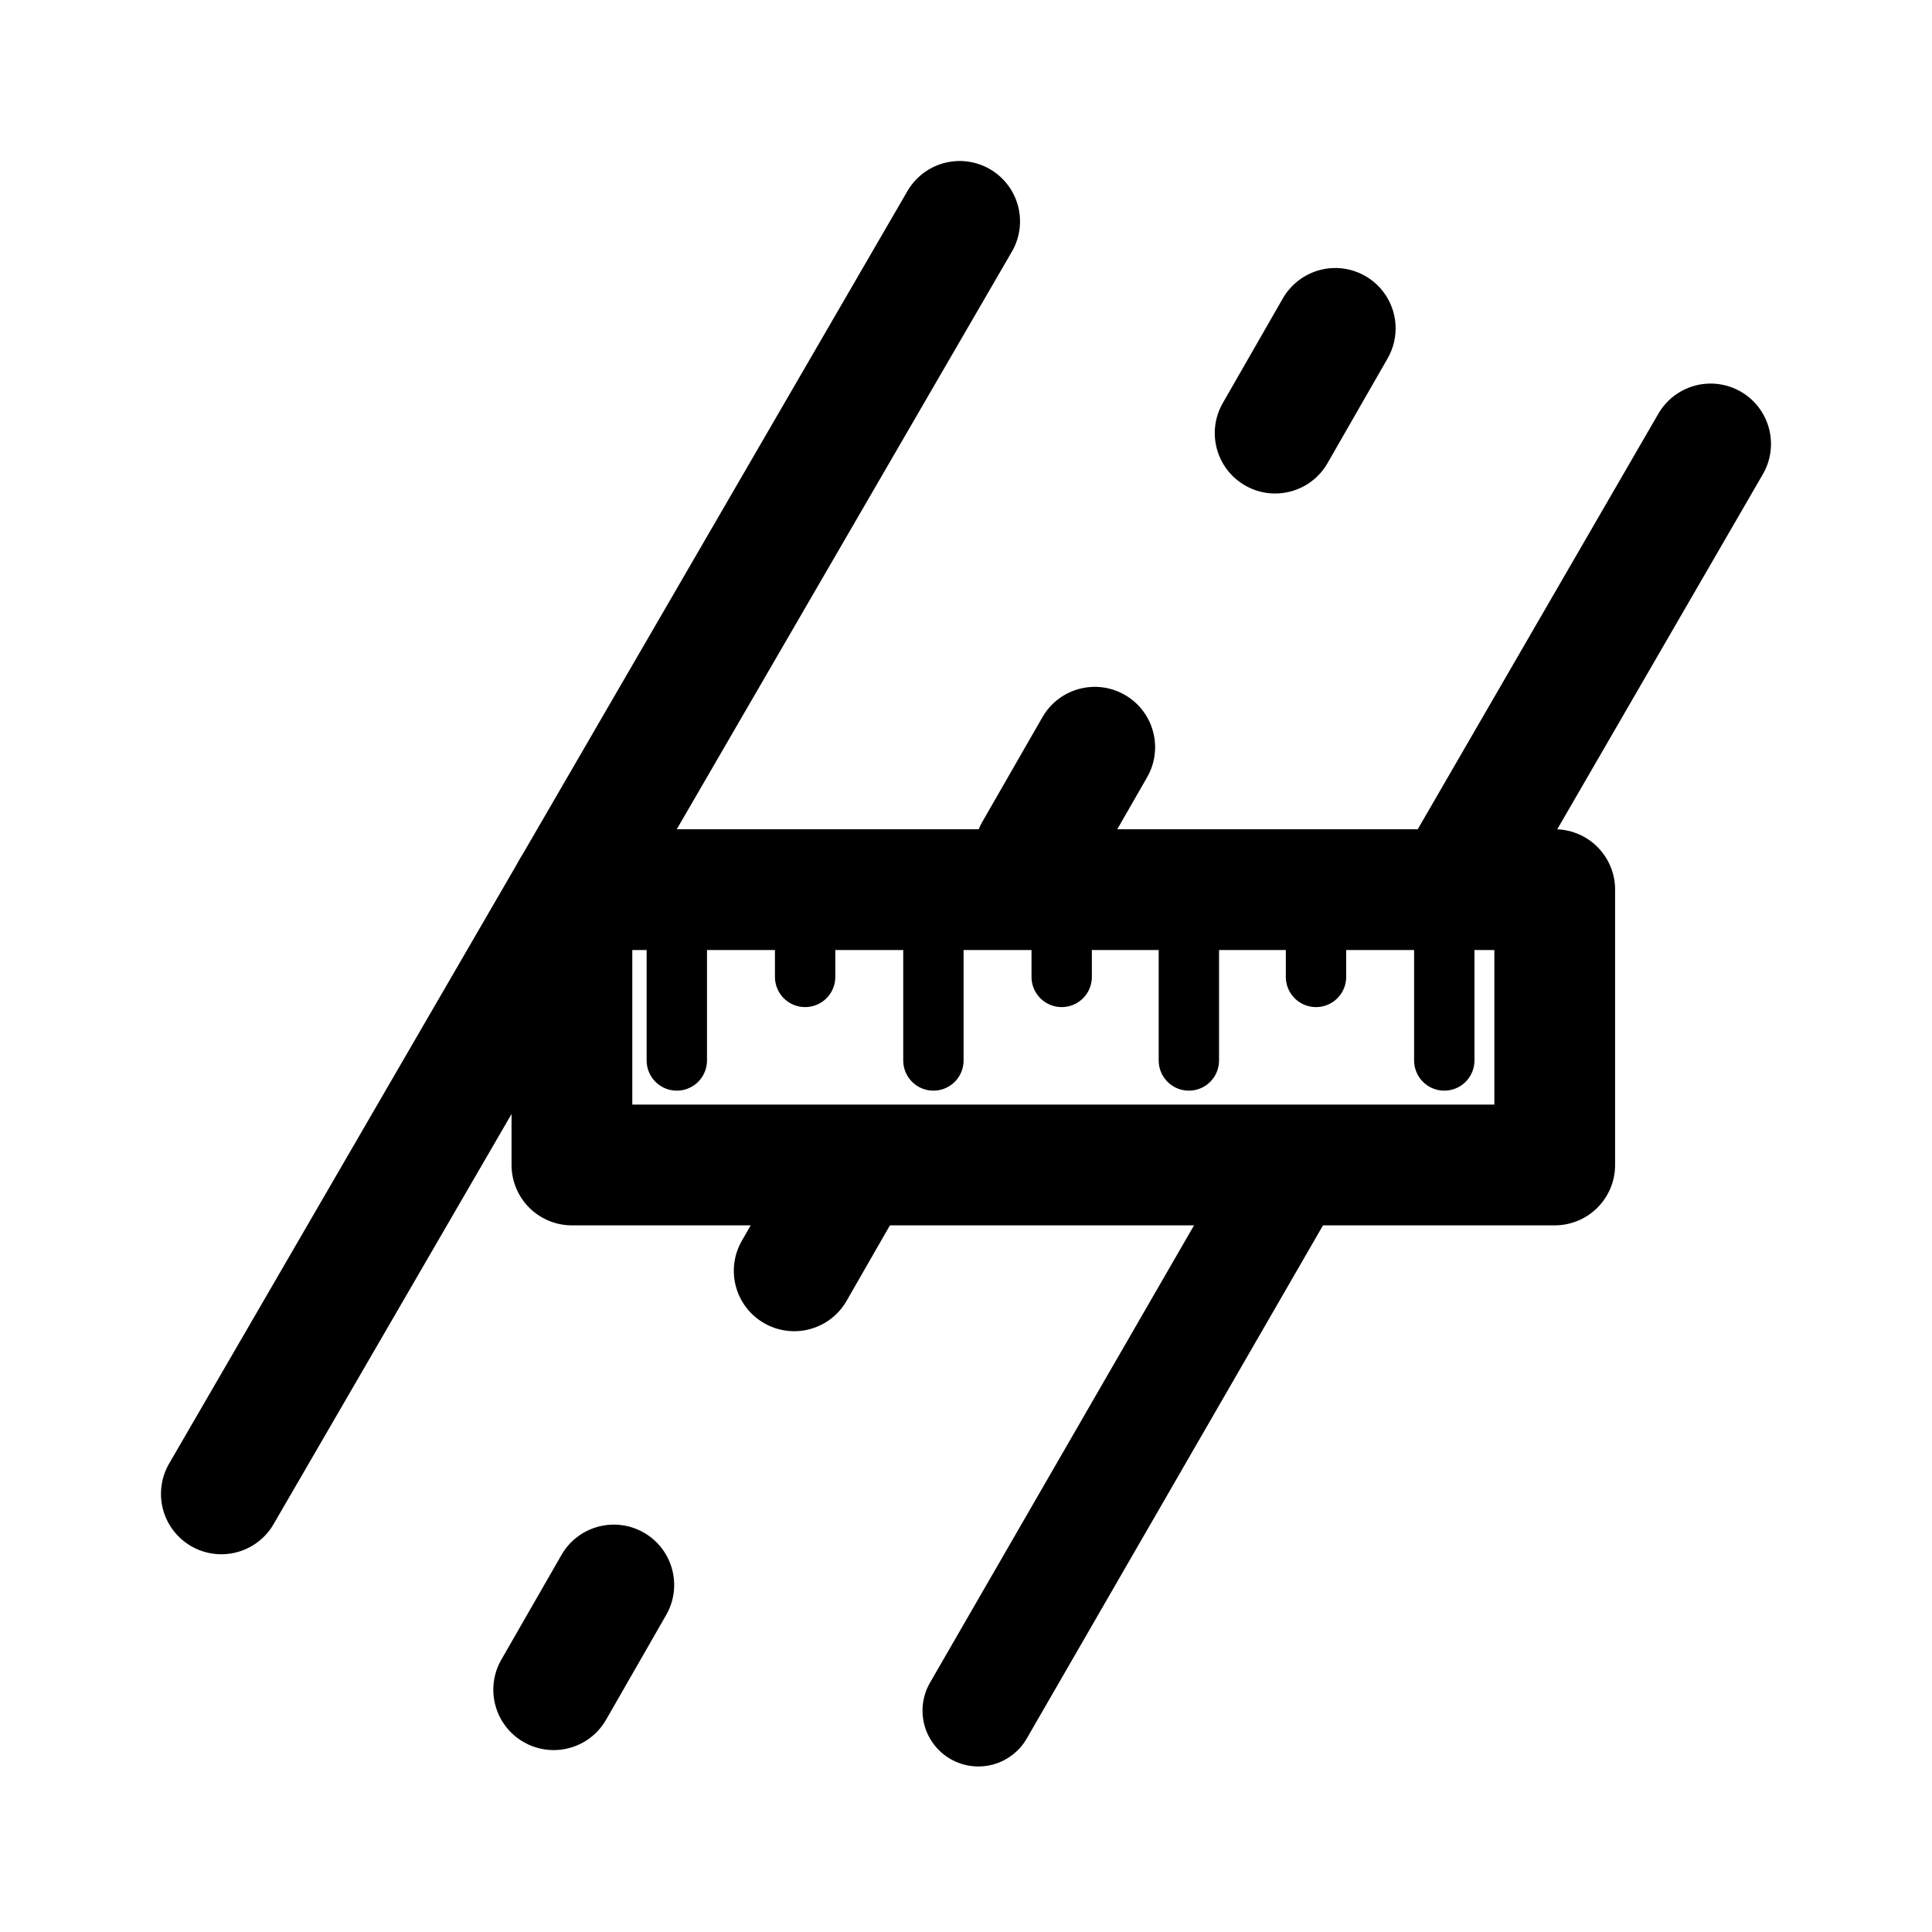
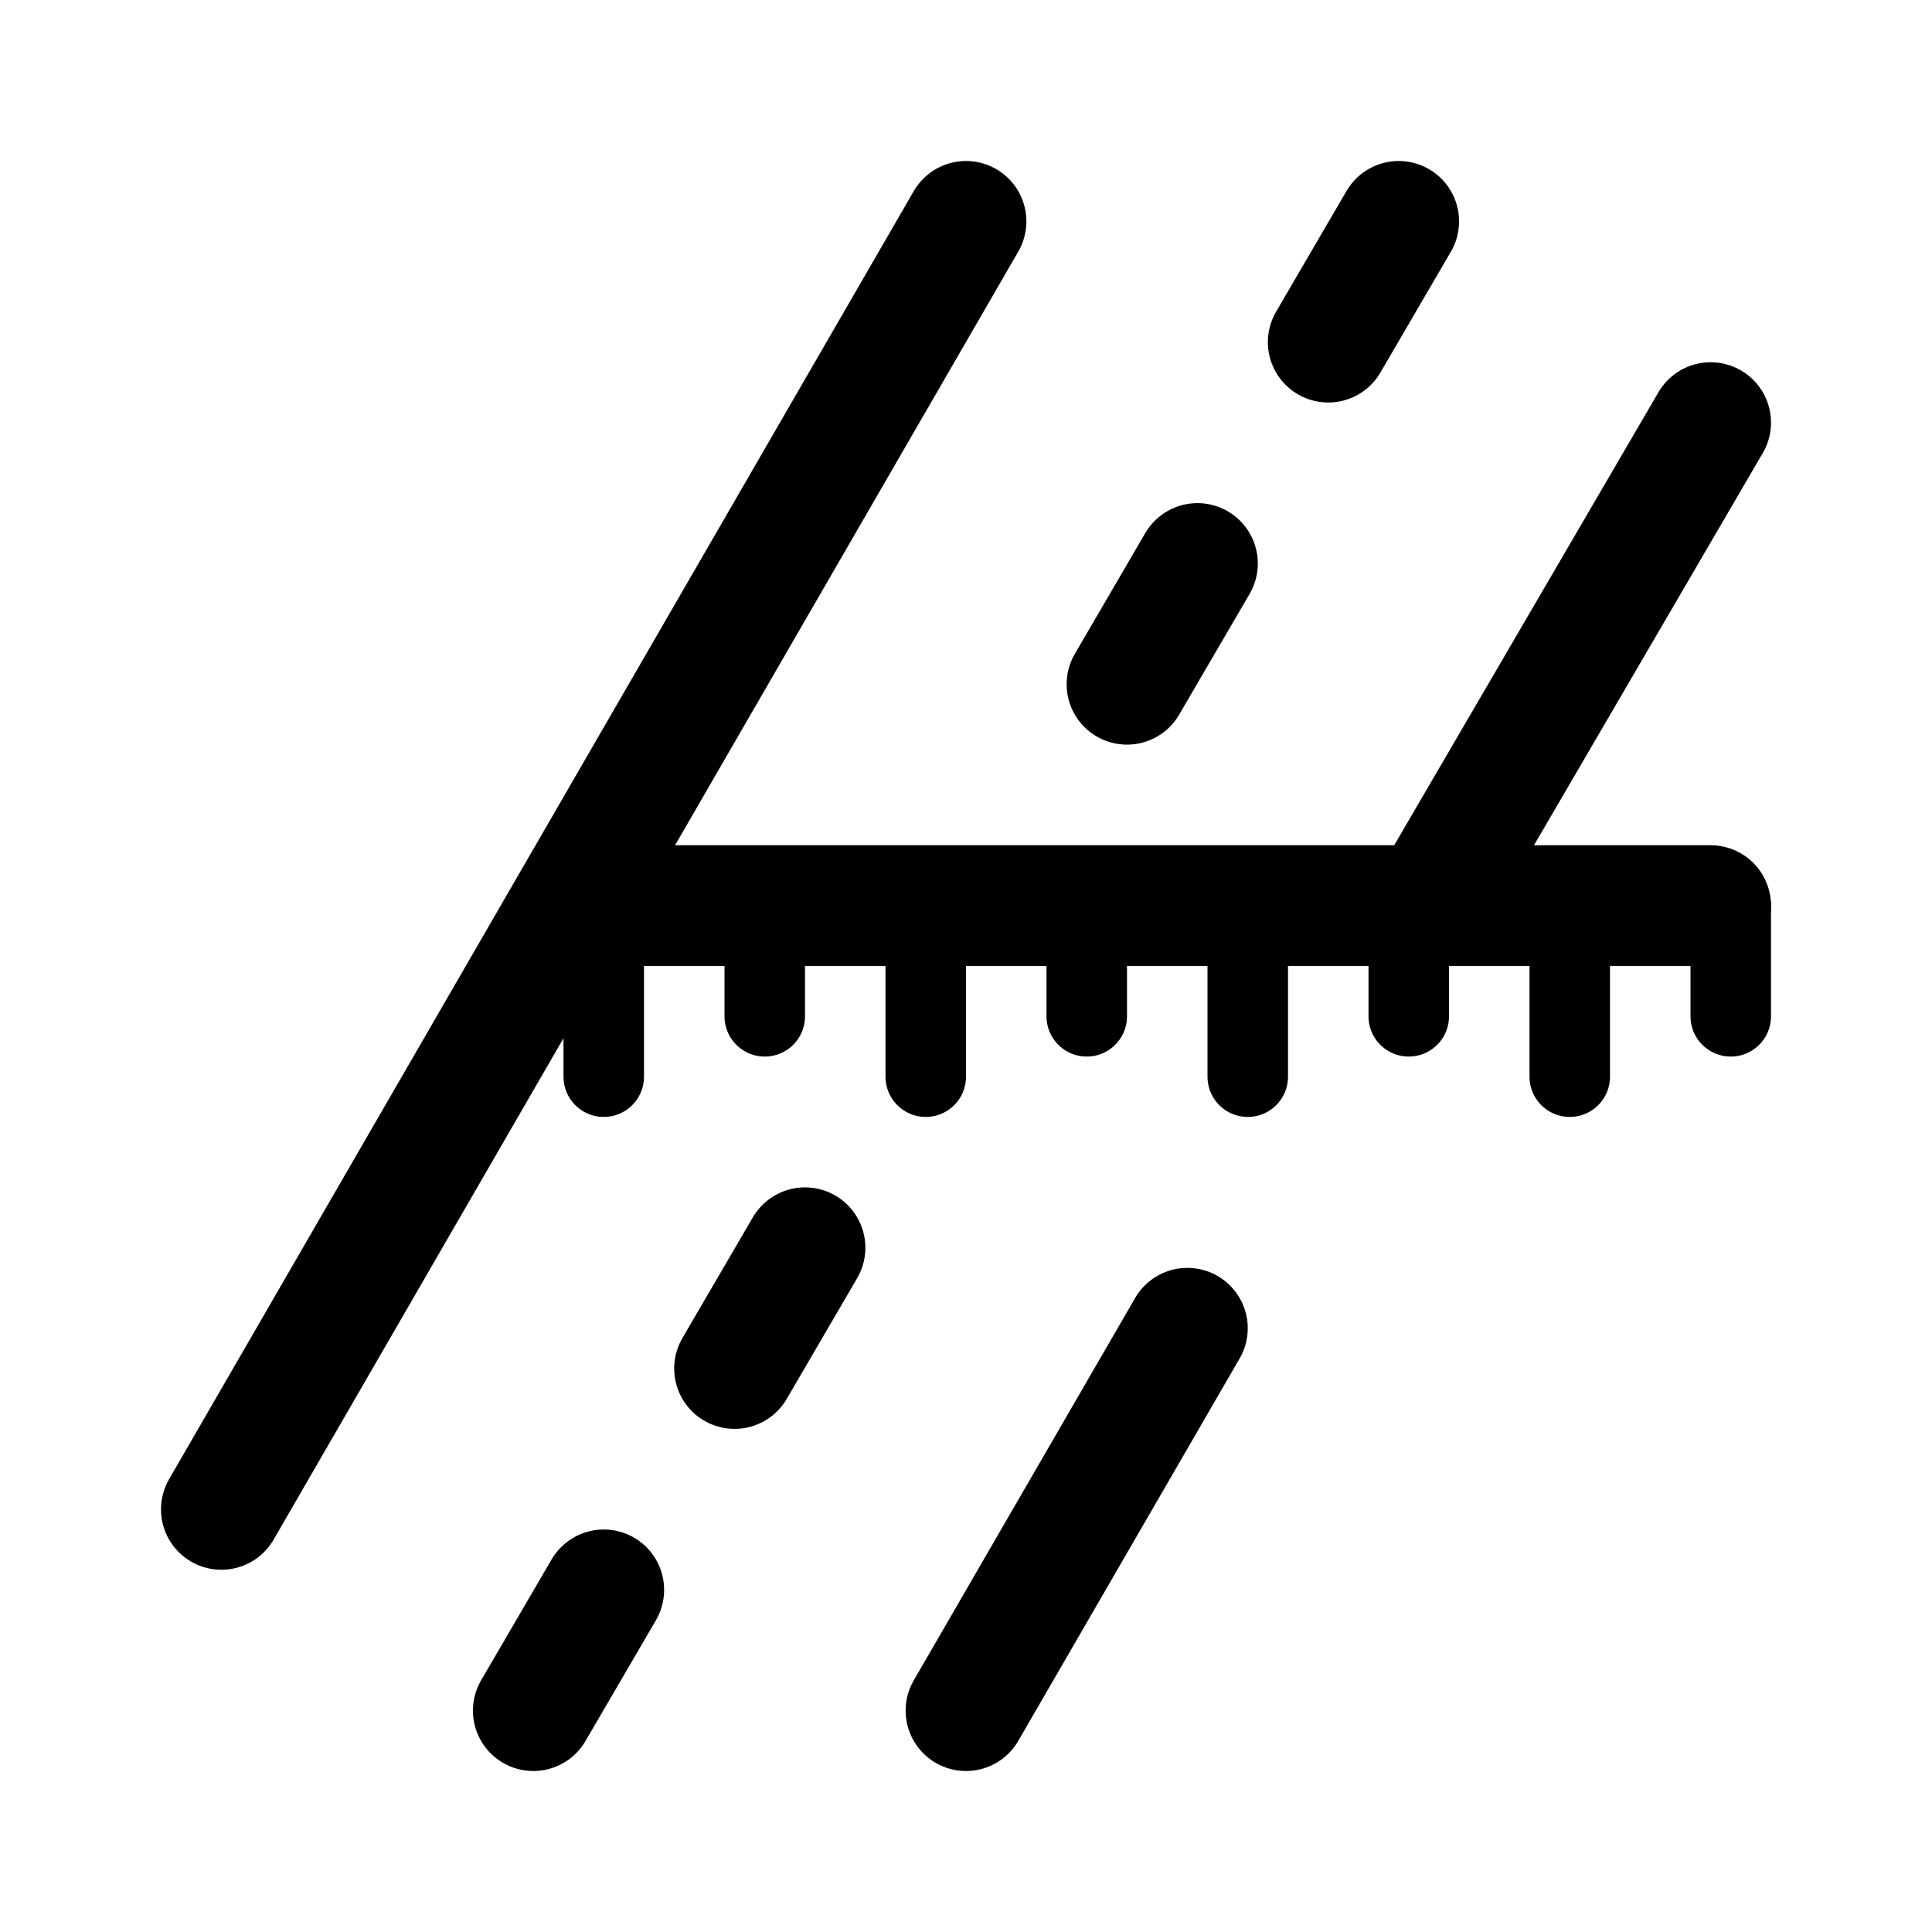
- <svg xmlns="http://www.w3.org/2000/svg" width="192" height="192" viewBox="0 0 50.8 50.8">
-   <g stroke-linecap="round" stroke-linejoin="round">
-     <g fill="none" stroke="#000" stroke-width="3.175">
-       <path d="M5.82 39.28 25.233 5.821m12.96 17.571 6.786-11.719" />
-       <path stroke-width="2.937" d="m25.725 44.979 8.283-14.347" />
-       <path d="M15.038 23.392H40.88v7.24H15.038z" />
-     </g>
-     <path d="M16.93 40.299a1.587 1.587 0 0 0-2.166.586l-1.582 2.754a1.587 1.587 0 0 0 2.754 1.58l1.58-2.754a1.587 1.587 0 0 0-.586-2.166m6.324-11.014a1.587 1.587 0 0 0-2.168.586l-1.58 2.754a1.587 1.587 0 0 0 2.754 1.58l1.58-2.754a1.587 1.587 0 0 0-.586-2.166m6.322-11.014a1.587 1.587 0 0 0-2.166.586l-1.582 2.754a1.587 1.587 0 0 0 2.754 1.58l1.58-2.754a1.587 1.587 0 0 0-.586-2.166m5.119-11.169a1.6 1.6 0 0 0-.963.742l-1.58 2.754a1.587 1.587 0 0 0 2.754 1.58l1.58-2.754a1.587 1.587 0 0 0-1.791-2.322" />
-     <path stroke="#000" stroke-width="1.587" d="M21.17 23.317v2.37m6.746-2.37v2.37m6.687-2.37v2.37m-3.343-2.295v4.492m-6.717-4.492v4.492m-6.747-4.492v4.492m20.18-4.492v4.492" />
-   </g>
+ <svg xmlns="http://www.w3.org/2000/svg" width="192" height="192" viewBox="0 0 192 192" fill="none">
+   <path d="M96 22 22 150M170 42l-28 48m-24 42-22 38m74-80H59" stroke="#000" stroke-width="12" stroke-linecap="round" stroke-linejoin="round" />
+   <path d="M60 107V93m32 14V93m-16 8v-8m48 14V93m-16 8v-8m32 8v-8m32 8V90m-16 17V93" stroke="#000" stroke-width="8" stroke-linecap="round" stroke-linejoin="round" />
+   <path d="m119 56-7 12m27-46-7 12M60 158l-7 12m27-46-7 12" stroke="#000" stroke-width="12" stroke-linecap="round" stroke-linejoin="round" />
</svg>
